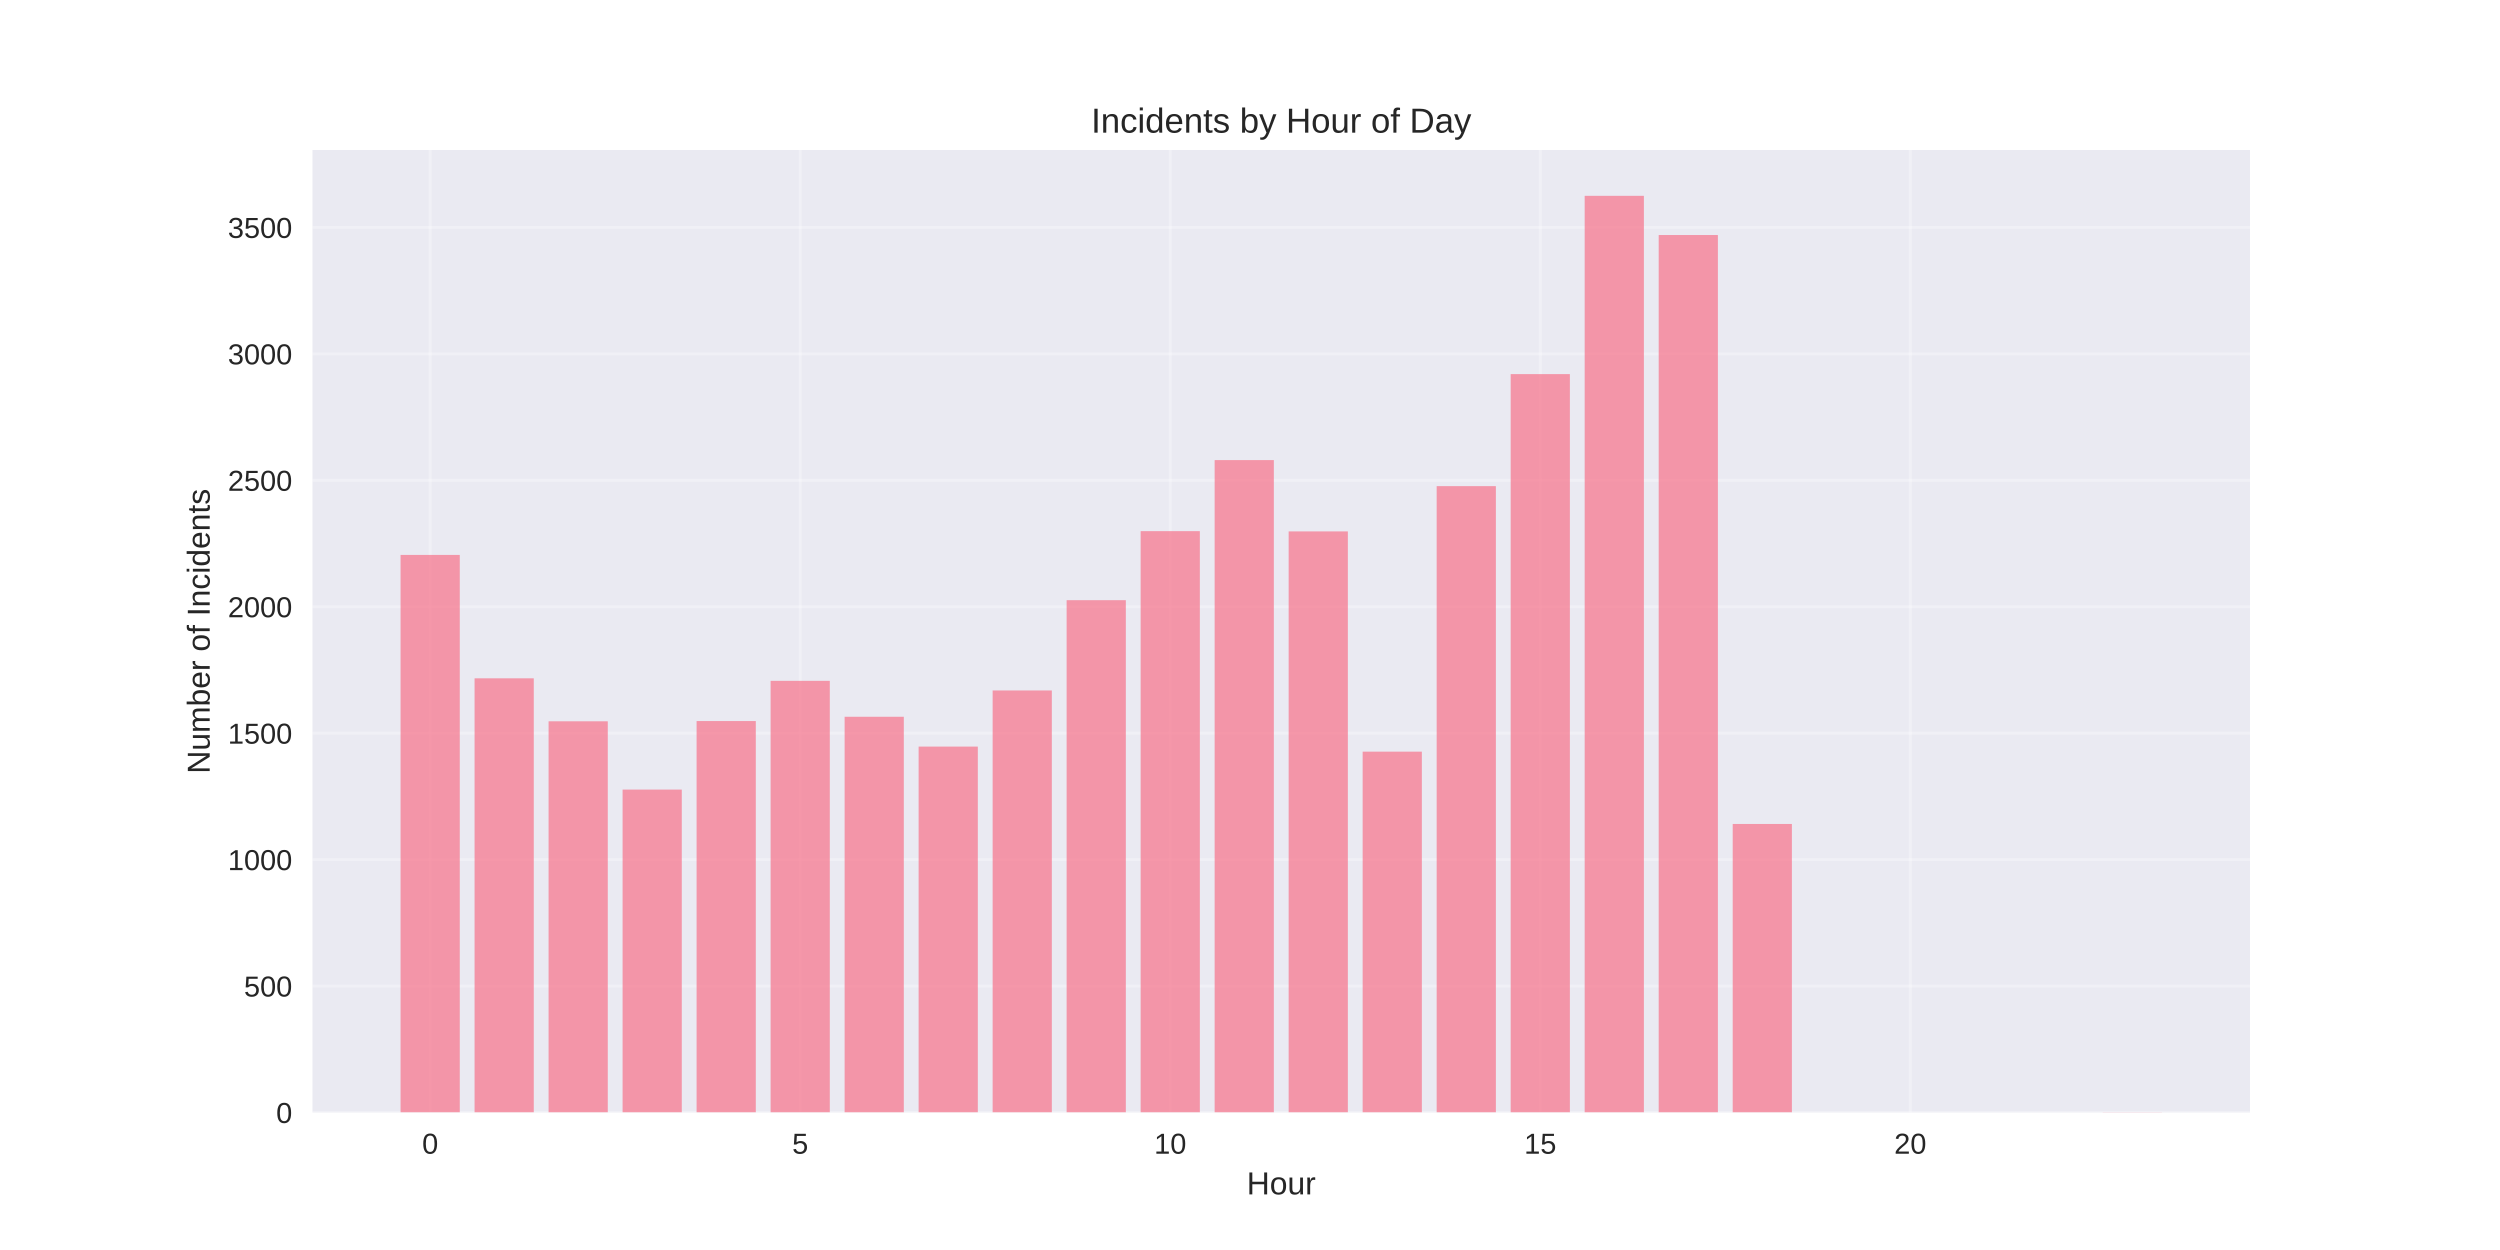
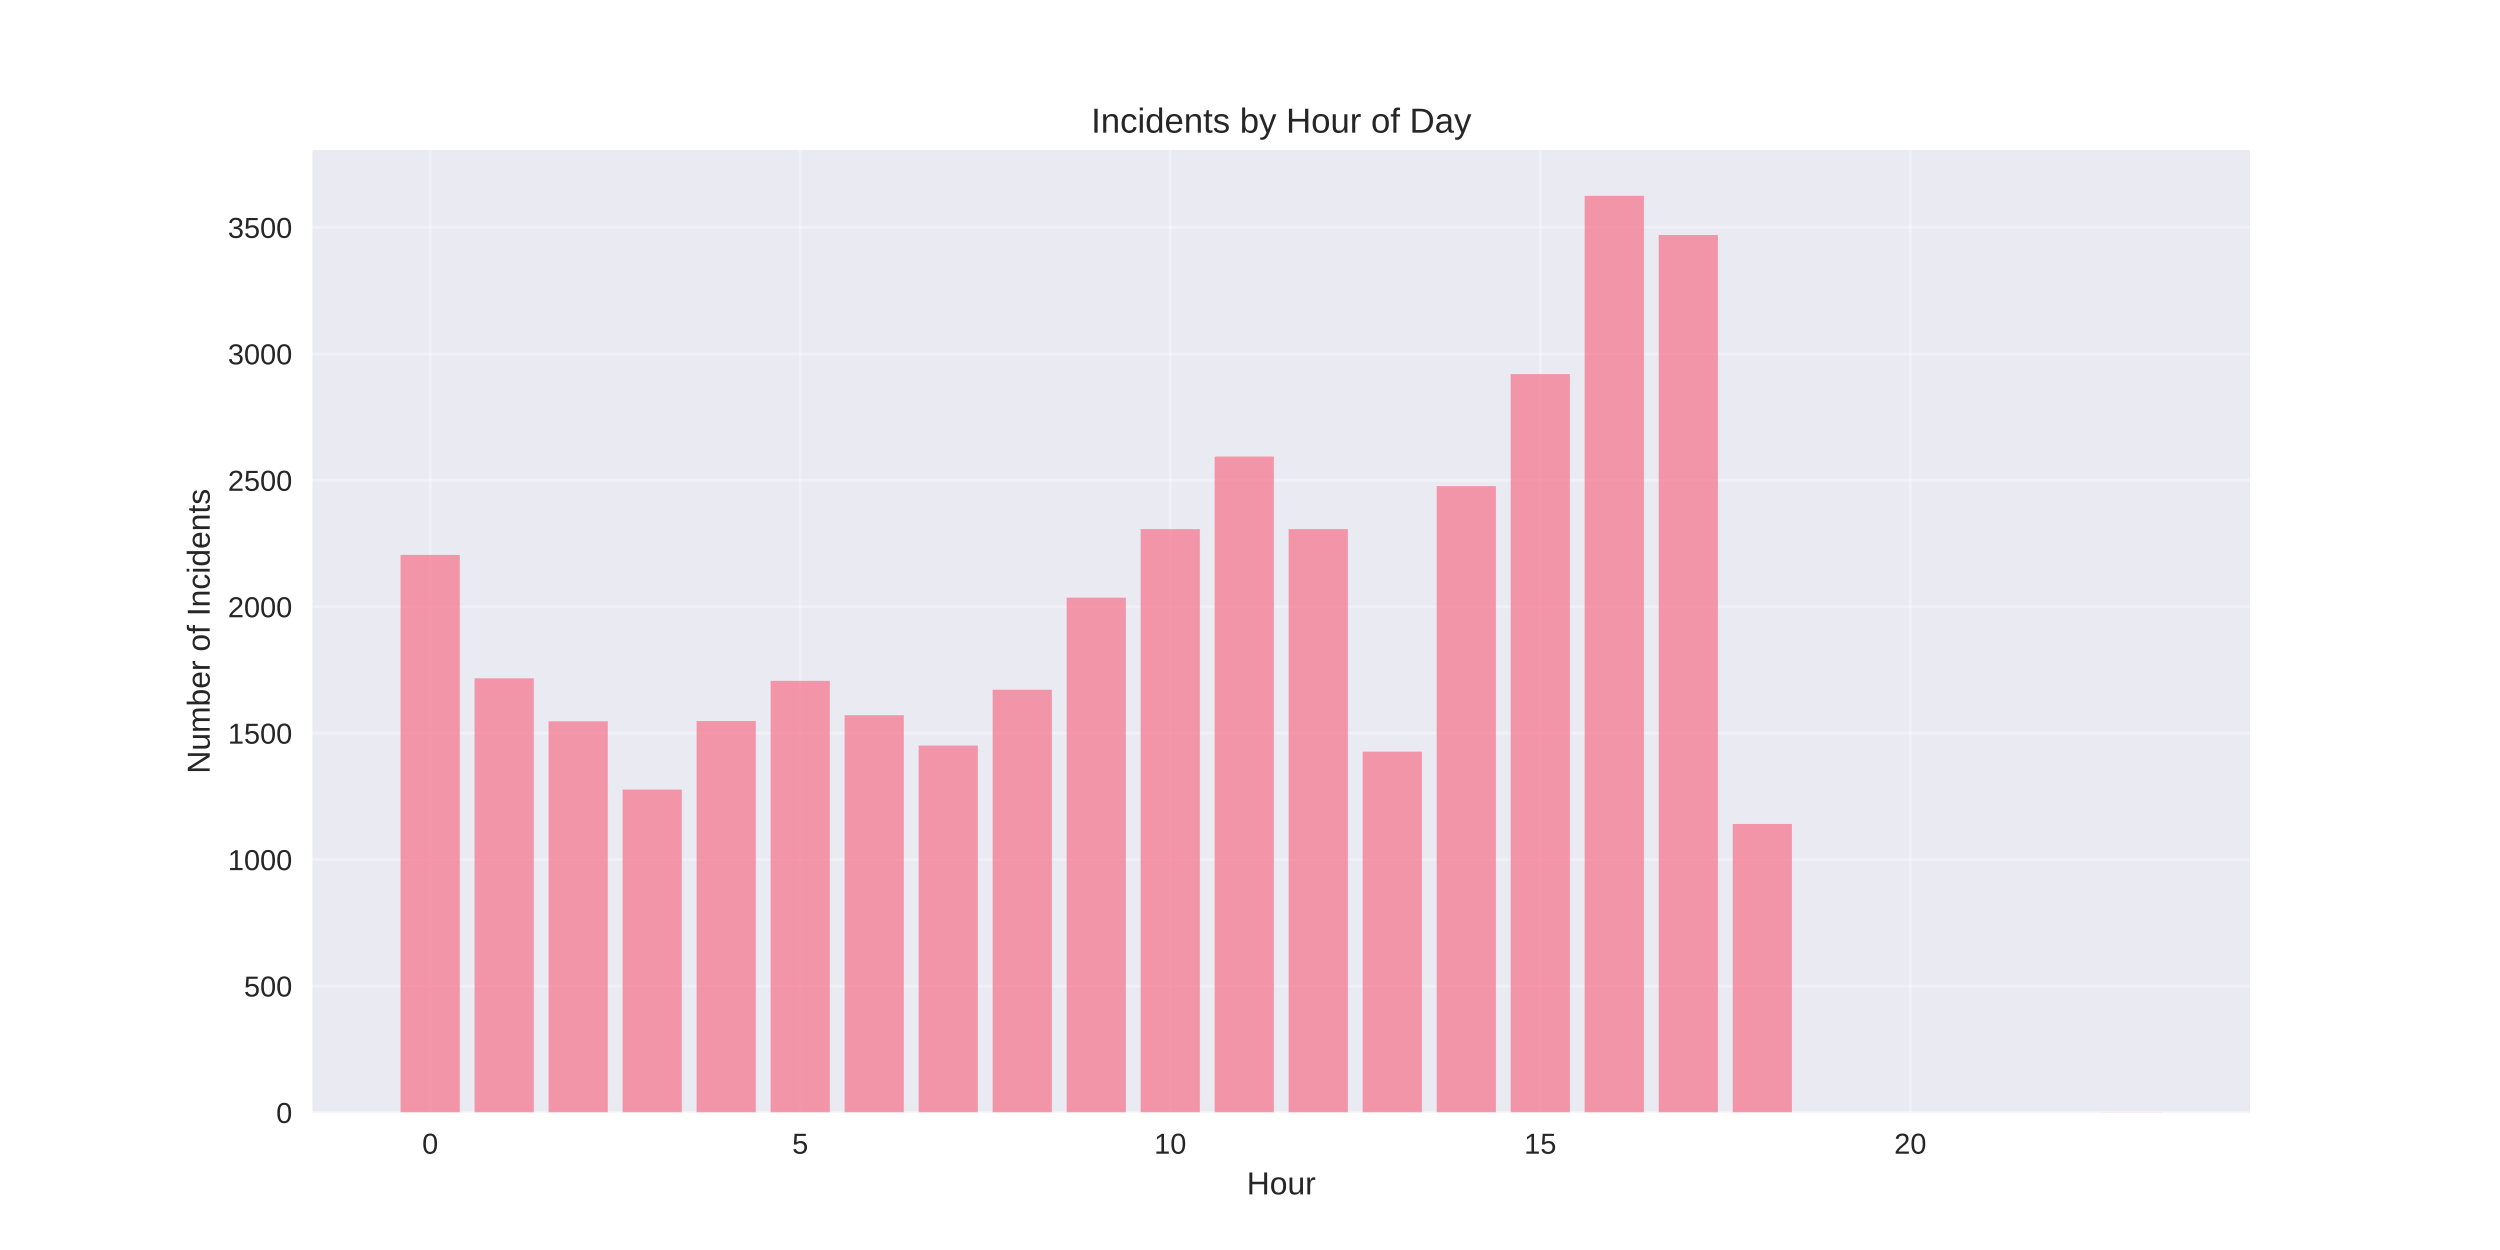
<svg xmlns="http://www.w3.org/2000/svg" width="864pt" height="432pt" viewBox="0 0 864 432" version="1.1">
  <defs>
    <style type="text/css">*{stroke-linejoin: round; stroke-linecap: butt}</style>
  </defs>
  <g id="figure_1">
    <g id="patch_1">
      <path d="M 0 432  L 864 432  L 864 0  L 0 0  z " style="fill: #ffffff" />
    </g>
    <g id="axes_1">
      <g id="patch_2">
        <path d="M 108 384.48  L 777.6 384.48  L 777.6 51.84  L 108 51.84  z " style="fill: #eaeaf2" />
      </g>
      <g id="matplotlib.axis_1">
        <g id="xtick_1">
          <g id="line2d_1">
-             <path d="M 148.667 384.48  L 148.667 51.84  " clip-path="url(#p72e094e196)" style="fill: none; stroke: #ffffff; stroke-opacity: 0.3; stroke-linecap: round" />
+             <path d="M 148.667 384.48  L 148.667 51.84  " clip-path="url(#paf00712d0d)" style="fill: none; stroke: #ffffff; stroke-opacity: 0.3; stroke-linecap: round" />
          </g>
          <g id="line2d_2" />
          <g id="text_1">
            <text style="fill: #262626; font: 10px 'Arial', 'Liberation Sans', 'DejaVu Sans', 'Bitstream Vera Sans', sans-serif; text-anchor: middle" x="148.667" y="398.727" transform="rotate(-0 148.6671 398.7269)">0</text>
          </g>
        </g>
        <g id="xtick_2">
          <g id="line2d_3">
-             <path d="M 276.551 384.48  L 276.551 51.84  " clip-path="url(#p72e094e196)" style="fill: none; stroke: #ffffff; stroke-opacity: 0.3; stroke-linecap: round" />
+             <path d="M 276.551 384.48  L 276.551 51.84  " clip-path="url(#paf00712d0d)" style="fill: none; stroke: #ffffff; stroke-opacity: 0.3; stroke-linecap: round" />
          </g>
          <g id="line2d_4" />
          <g id="text_2">
            <text style="fill: #262626; font: 10px 'Arial', 'Liberation Sans', 'DejaVu Sans', 'Bitstream Vera Sans', sans-serif; text-anchor: middle" x="276.551" y="398.727" transform="rotate(-0 276.551 398.7269)">5</text>
          </g>
        </g>
        <g id="xtick_3">
          <g id="line2d_5">
-             <path d="M 404.435 384.48  L 404.435 51.84  " clip-path="url(#p72e094e196)" style="fill: none; stroke: #ffffff; stroke-opacity: 0.3; stroke-linecap: round" />
+             <path d="M 404.435 384.48  L 404.435 51.84  " clip-path="url(#paf00712d0d)" style="fill: none; stroke: #ffffff; stroke-opacity: 0.3; stroke-linecap: round" />
          </g>
          <g id="line2d_6" />
          <g id="text_3">
            <text style="fill: #262626; font: 10px 'Arial', 'Liberation Sans', 'DejaVu Sans', 'Bitstream Vera Sans', sans-serif; text-anchor: middle" x="404.435" y="398.727" transform="rotate(-0 404.4348 398.7269)">10</text>
          </g>
        </g>
        <g id="xtick_4">
          <g id="line2d_7">
-             <path d="M 532.319 384.48  L 532.319 51.84  " clip-path="url(#p72e094e196)" style="fill: none; stroke: #ffffff; stroke-opacity: 0.3; stroke-linecap: round" />
+             <path d="M 532.319 384.48  L 532.319 51.84  " clip-path="url(#paf00712d0d)" style="fill: none; stroke: #ffffff; stroke-opacity: 0.3; stroke-linecap: round" />
          </g>
          <g id="line2d_8" />
          <g id="text_4">
            <text style="fill: #262626; font: 10px 'Arial', 'Liberation Sans', 'DejaVu Sans', 'Bitstream Vera Sans', sans-serif; text-anchor: middle" x="532.319" y="398.727" transform="rotate(-0 532.3187 398.7269)">15</text>
          </g>
        </g>
        <g id="xtick_5">
          <g id="line2d_9">
-             <path d="M 660.203 384.48  L 660.203 51.84  " clip-path="url(#p72e094e196)" style="fill: none; stroke: #ffffff; stroke-opacity: 0.3; stroke-linecap: round" />
+             <path d="M 660.203 384.48  L 660.203 51.84  " clip-path="url(#paf00712d0d)" style="fill: none; stroke: #ffffff; stroke-opacity: 0.3; stroke-linecap: round" />
          </g>
          <g id="line2d_10" />
          <g id="text_5">
            <text style="fill: #262626; font: 10px 'Arial', 'Liberation Sans', 'DejaVu Sans', 'Bitstream Vera Sans', sans-serif; text-anchor: middle" x="660.203" y="398.727" transform="rotate(-0 660.2026 398.7269)">20</text>
          </g>
        </g>
        <g id="text_6">
          <text style="fill: #262626; font: 11px 'Arial', 'Liberation Sans', 'DejaVu Sans', 'Bitstream Vera Sans', sans-serif; text-anchor: middle" x="442.8" y="412.773" transform="rotate(-0 442.8 412.7734)">Hour</text>
        </g>
      </g>
      <g id="matplotlib.axis_2">
        <g id="ytick_1">
          <g id="line2d_11">
-             <path d="M 108 384.48  L 777.6 384.48  " clip-path="url(#p72e094e196)" style="fill: none; stroke: #ffffff; stroke-opacity: 0.3; stroke-linecap: round" />
+             <path d="M 108 384.48  L 777.6 384.48  " clip-path="url(#paf00712d0d)" style="fill: none; stroke: #ffffff; stroke-opacity: 0.3; stroke-linecap: round" />
          </g>
          <g id="line2d_12" />
          <g id="text_7">
            <text style="fill: #262626; font: 10px 'Arial', 'Liberation Sans', 'DejaVu Sans', 'Bitstream Vera Sans', sans-serif; text-anchor: end" x="101" y="388.103" transform="rotate(-0 101 388.1034)">0</text>
          </g>
        </g>
        <g id="ytick_2">
          <g id="line2d_13">
-             <path d="M 108 340.783  L 777.6 340.783  " clip-path="url(#p72e094e196)" style="fill: none; stroke: #ffffff; stroke-opacity: 0.3; stroke-linecap: round" />
+             <path d="M 108 340.783  L 777.6 340.783  " clip-path="url(#paf00712d0d)" style="fill: none; stroke: #ffffff; stroke-opacity: 0.3; stroke-linecap: round" />
          </g>
          <g id="line2d_14" />
          <g id="text_8">
            <text style="fill: #262626; font: 10px 'Arial', 'Liberation Sans', 'DejaVu Sans', 'Bitstream Vera Sans', sans-serif; text-anchor: end" x="101" y="344.407" transform="rotate(-0 101 344.4069)">500</text>
          </g>
        </g>
        <g id="ytick_3">
          <g id="line2d_15">
-             <path d="M 108 297.087  L 777.6 297.087  " clip-path="url(#p72e094e196)" style="fill: none; stroke: #ffffff; stroke-opacity: 0.3; stroke-linecap: round" />
+             <path d="M 108 297.087  L 777.6 297.087  " clip-path="url(#paf00712d0d)" style="fill: none; stroke: #ffffff; stroke-opacity: 0.3; stroke-linecap: round" />
          </g>
          <g id="line2d_16" />
          <g id="text_9">
            <text style="fill: #262626; font: 10px 'Arial', 'Liberation Sans', 'DejaVu Sans', 'Bitstream Vera Sans', sans-serif; text-anchor: end" x="101" y="300.71" transform="rotate(-0 101 300.7103)">1000</text>
          </g>
        </g>
        <g id="ytick_4">
          <g id="line2d_17">
-             <path d="M 108 253.39  L 777.6 253.39  " clip-path="url(#p72e094e196)" style="fill: none; stroke: #ffffff; stroke-opacity: 0.3; stroke-linecap: round" />
+             <path d="M 108 253.39  L 777.6 253.39  " clip-path="url(#paf00712d0d)" style="fill: none; stroke: #ffffff; stroke-opacity: 0.3; stroke-linecap: round" />
          </g>
          <g id="line2d_18" />
          <g id="text_10">
            <text style="fill: #262626; font: 10px 'Arial', 'Liberation Sans', 'DejaVu Sans', 'Bitstream Vera Sans', sans-serif; text-anchor: end" x="101" y="257.014" transform="rotate(-0 101 257.0138)">1500</text>
          </g>
        </g>
        <g id="ytick_5">
          <g id="line2d_19">
-             <path d="M 108 209.694  L 777.6 209.694  " clip-path="url(#p72e094e196)" style="fill: none; stroke: #ffffff; stroke-opacity: 0.3; stroke-linecap: round" />
+             <path d="M 108 209.694  L 777.6 209.694  " clip-path="url(#paf00712d0d)" style="fill: none; stroke: #ffffff; stroke-opacity: 0.3; stroke-linecap: round" />
          </g>
          <g id="line2d_20" />
          <g id="text_11">
            <text style="fill: #262626; font: 10px 'Arial', 'Liberation Sans', 'DejaVu Sans', 'Bitstream Vera Sans', sans-serif; text-anchor: end" x="101" y="213.317" transform="rotate(-0 101 213.3172)">2000</text>
          </g>
        </g>
        <g id="ytick_6">
          <g id="line2d_21">
-             <path d="M 108 165.997  L 777.6 165.997  " clip-path="url(#p72e094e196)" style="fill: none; stroke: #ffffff; stroke-opacity: 0.3; stroke-linecap: round" />
+             <path d="M 108 165.997  L 777.6 165.997  " clip-path="url(#paf00712d0d)" style="fill: none; stroke: #ffffff; stroke-opacity: 0.3; stroke-linecap: round" />
          </g>
          <g id="line2d_22" />
          <g id="text_12">
            <text style="fill: #262626; font: 10px 'Arial', 'Liberation Sans', 'DejaVu Sans', 'Bitstream Vera Sans', sans-serif; text-anchor: end" x="101" y="169.621" transform="rotate(-0 101 169.6207)">2500</text>
          </g>
        </g>
        <g id="ytick_7">
          <g id="line2d_23">
-             <path d="M 108 122.301  L 777.6 122.301  " clip-path="url(#p72e094e196)" style="fill: none; stroke: #ffffff; stroke-opacity: 0.3; stroke-linecap: round" />
+             <path d="M 108 122.301  L 777.6 122.301  " clip-path="url(#paf00712d0d)" style="fill: none; stroke: #ffffff; stroke-opacity: 0.3; stroke-linecap: round" />
          </g>
          <g id="line2d_24" />
          <g id="text_13">
            <text style="fill: #262626; font: 10px 'Arial', 'Liberation Sans', 'DejaVu Sans', 'Bitstream Vera Sans', sans-serif; text-anchor: end" x="101" y="125.924" transform="rotate(-0 101 125.9241)">3000</text>
          </g>
        </g>
        <g id="ytick_8">
          <g id="line2d_25">
-             <path d="M 108 78.604  L 777.6 78.604  " clip-path="url(#p72e094e196)" style="fill: none; stroke: #ffffff; stroke-opacity: 0.3; stroke-linecap: round" />
+             <path d="M 108 78.604  L 777.6 78.604  " clip-path="url(#paf00712d0d)" style="fill: none; stroke: #ffffff; stroke-opacity: 0.3; stroke-linecap: round" />
          </g>
          <g id="line2d_26" />
          <g id="text_14">
            <text style="fill: #262626; font: 10px 'Arial', 'Liberation Sans', 'DejaVu Sans', 'Bitstream Vera Sans', sans-serif; text-anchor: end" x="101" y="82.228" transform="rotate(-0 101 82.22758)">3500</text>
          </g>
        </g>
        <g id="text_15">
          <text style="fill: #262626; font: 11px 'Arial', 'Liberation Sans', 'DejaVu Sans', 'Bitstream Vera Sans', sans-serif; text-anchor: middle" x="72.474" y="218.16" transform="rotate(-90 72.47375 218.16)">Number of Incidents</text>
        </g>
      </g>
      <g id="patch_3">
-         <path d="M 138.436 384.48  L 158.898 384.48  L 158.898 191.778  L 138.436 191.778  z " clip-path="url(#p72e094e196)" style="fill: #f77189; opacity: 0.7" />
+         <path d="M 138.436 384.48  L 158.898 384.48  L 158.898 191.778  L 138.436 191.778  z " clip-path="url(#paf00712d0d)" style="fill: #f77189; opacity: 0.7" />
      </g>
      <g id="patch_4">
-         <path d="M 164.013 384.48  L 184.475 384.48  L 184.475 234.426  L 164.013 234.426  z " clip-path="url(#p72e094e196)" style="fill: #f77189; opacity: 0.7" />
+         <path d="M 164.013 384.48  L 184.475 384.48  L 184.475 234.426  L 164.013 234.426  z " clip-path="url(#paf00712d0d)" style="fill: #f77189; opacity: 0.7" />
      </g>
      <g id="patch_5">
-         <path d="M 189.59 384.48  L 210.051 384.48  L 210.051 249.283  L 189.59 249.283  z " clip-path="url(#p72e094e196)" style="fill: #f77189; opacity: 0.7" />
+         <path d="M 189.59 384.48  L 210.051 384.48  L 210.051 249.283  L 189.59 249.283  z " clip-path="url(#paf00712d0d)" style="fill: #f77189; opacity: 0.7" />
      </g>
      <g id="patch_6">
-         <path d="M 215.167 384.48  L 235.628 384.48  L 235.628 272.879  L 215.167 272.879  z " clip-path="url(#p72e094e196)" style="fill: #f77189; opacity: 0.7" />
+         <path d="M 215.167 384.48  L 235.628 384.48  L 235.628 272.879  L 215.167 272.879  z " clip-path="url(#paf00712d0d)" style="fill: #f77189; opacity: 0.7" />
      </g>
      <g id="patch_7">
-         <path d="M 240.743 384.48  L 261.205 384.48  L 261.205 249.195  L 240.743 249.195  z " clip-path="url(#p72e094e196)" style="fill: #f77189; opacity: 0.7" />
+         <path d="M 240.743 384.48  L 261.205 384.48  L 261.205 249.195  L 240.743 249.195  z " clip-path="url(#paf00712d0d)" style="fill: #f77189; opacity: 0.7" />
      </g>
      <g id="patch_8">
-         <path d="M 266.32 384.48  L 286.782 384.48  L 286.782 235.3  L 266.32 235.3  z " clip-path="url(#p72e094e196)" style="fill: #f77189; opacity: 0.7" />
+         <path d="M 266.32 384.48  L 286.782 384.48  L 286.782 235.3  L 266.32 235.3  z " clip-path="url(#paf00712d0d)" style="fill: #f77189; opacity: 0.7" />
      </g>
      <g id="patch_9">
-         <path d="M 291.897 384.48  L 312.358 384.48  L 312.358 247.71  L 291.897 247.71  z " clip-path="url(#p72e094e196)" style="fill: #f77189; opacity: 0.7" />
+         <path d="M 291.897 384.48  L 312.358 384.48  L 312.358 247.185  L 291.897 247.185  z " clip-path="url(#paf00712d0d)" style="fill: #f77189; opacity: 0.7" />
      </g>
      <g id="patch_10">
-         <path d="M 317.474 384.48  L 337.935 384.48  L 337.935 258.022  L 317.474 258.022  z " clip-path="url(#p72e094e196)" style="fill: #f77189; opacity: 0.7" />
+         <path d="M 317.474 384.48  L 337.935 384.48  L 337.935 257.673  L 317.474 257.673  z " clip-path="url(#paf00712d0d)" style="fill: #f77189; opacity: 0.7" />
      </g>
      <g id="patch_11">
-         <path d="M 343.051 384.48  L 363.512 384.48  L 363.512 238.621  L 343.051 238.621  z " clip-path="url(#p72e094e196)" style="fill: #f77189; opacity: 0.7" />
+         <path d="M 343.051 384.48  L 363.512 384.48  L 363.512 238.359  L 343.051 238.359  z " clip-path="url(#paf00712d0d)" style="fill: #f77189; opacity: 0.7" />
      </g>
      <g id="patch_12">
-         <path d="M 368.627 384.48  L 389.089 384.48  L 389.089 207.422  L 368.627 207.422  z " clip-path="url(#p72e094e196)" style="fill: #f77189; opacity: 0.7" />
+         <path d="M 368.627 384.48  L 389.089 384.48  L 389.089 206.548  L 368.627 206.548  z " clip-path="url(#paf00712d0d)" style="fill: #f77189; opacity: 0.7" />
      </g>
      <g id="patch_13">
-         <path d="M 394.204 384.48  L 414.666 384.48  L 414.666 183.563  L 394.204 183.563  z " clip-path="url(#p72e094e196)" style="fill: #f77189; opacity: 0.7" />
+         <path d="M 394.204 384.48  L 414.666 384.48  L 414.666 182.864  L 394.204 182.864  z " clip-path="url(#paf00712d0d)" style="fill: #f77189; opacity: 0.7" />
      </g>
      <g id="patch_14">
-         <path d="M 419.781 384.48  L 440.242 384.48  L 440.242 159.006  L 419.781 159.006  z " clip-path="url(#p72e094e196)" style="fill: #f77189; opacity: 0.7" />
+         <path d="M 419.781 384.48  L 440.242 384.48  L 440.242 157.782  L 419.781 157.782  z " clip-path="url(#paf00712d0d)" style="fill: #f77189; opacity: 0.7" />
      </g>
      <g id="patch_15">
-         <path d="M 445.358 384.48  L 465.819 384.48  L 465.819 183.651  L 445.358 183.651  z " clip-path="url(#p72e094e196)" style="fill: #f77189; opacity: 0.7" />
+         <path d="M 445.358 384.48  L 465.819 384.48  L 465.819 182.864  L 445.358 182.864  z " clip-path="url(#paf00712d0d)" style="fill: #f77189; opacity: 0.7" />
      </g>
      <g id="patch_16">
-         <path d="M 470.934 384.48  L 491.396 384.48  L 491.396 259.77  L 470.934 259.77  z " clip-path="url(#p72e094e196)" style="fill: #f77189; opacity: 0.7" />
+         <path d="M 470.934 384.48  L 491.396 384.48  L 491.396 259.77  L 470.934 259.77  z " clip-path="url(#paf00712d0d)" style="fill: #f77189; opacity: 0.7" />
      </g>
      <g id="patch_17">
-         <path d="M 496.511 384.48  L 516.973 384.48  L 516.973 168.007  L 496.511 168.007  z " clip-path="url(#p72e094e196)" style="fill: #f77189; opacity: 0.7" />
+         <path d="M 496.511 384.48  L 516.973 384.48  L 516.973 168.007  L 496.511 168.007  z " clip-path="url(#paf00712d0d)" style="fill: #f77189; opacity: 0.7" />
      </g>
      <g id="patch_18">
-         <path d="M 522.088 384.48  L 542.549 384.48  L 542.549 129.292  L 522.088 129.292  z " clip-path="url(#p72e094e196)" style="fill: #f77189; opacity: 0.7" />
+         <path d="M 522.088 384.48  L 542.549 384.48  L 542.549 129.292  L 522.088 129.292  z " clip-path="url(#paf00712d0d)" style="fill: #f77189; opacity: 0.7" />
      </g>
      <g id="patch_19">
-         <path d="M 547.665 384.48  L 568.126 384.48  L 568.126 67.68  L 547.665 67.68  z " clip-path="url(#p72e094e196)" style="fill: #f77189; opacity: 0.7" />
+         <path d="M 547.665 384.48  L 568.126 384.48  L 568.126 67.68  L 547.665 67.68  z " clip-path="url(#paf00712d0d)" style="fill: #f77189; opacity: 0.7" />
      </g>
      <g id="patch_20">
-         <path d="M 573.242 384.48  L 593.703 384.48  L 593.703 81.226  L 573.242 81.226  z " clip-path="url(#p72e094e196)" style="fill: #f77189; opacity: 0.7" />
+         <path d="M 573.242 384.48  L 593.703 384.48  L 593.703 81.226  L 573.242 81.226  z " clip-path="url(#paf00712d0d)" style="fill: #f77189; opacity: 0.7" />
      </g>
      <g id="patch_21">
-         <path d="M 598.818 384.48  L 619.28 384.48  L 619.28 284.764  L 598.818 284.764  z " clip-path="url(#p72e094e196)" style="fill: #f77189; opacity: 0.7" />
+         <path d="M 598.818 384.48  L 619.28 384.48  L 619.28 284.764  L 598.818 284.764  z " clip-path="url(#paf00712d0d)" style="fill: #f77189; opacity: 0.7" />
      </g>
      <g id="patch_22">
-         <path d="M 726.702 384.48  L 747.164 384.48  L 747.164 384.393  L 726.702 384.393  z " clip-path="url(#p72e094e196)" style="fill: #f77189; opacity: 0.7" />
+         <path d="M 726.702 384.48  L 747.164 384.48  L 747.164 384.393  L 726.702 384.393  z " clip-path="url(#paf00712d0d)" style="fill: #f77189; opacity: 0.7" />
      </g>
      <g id="patch_23">
        <path d="M 108 384.48  L 108 51.84  " style="fill: none" />
      </g>
      <g id="patch_24">
        <path d="M 777.6 384.48  L 777.6 51.84  " style="fill: none" />
      </g>
      <g id="patch_25">
        <path d="M 108 384.48  L 777.6 384.48  " style="fill: none" />
      </g>
      <g id="patch_26">
        <path d="M 108 51.84  L 777.6 51.84  " style="fill: none" />
      </g>
      <g id="text_16">
        <text style="fill: #262626; font: 12px 'Arial', 'Liberation Sans', 'DejaVu Sans', 'Bitstream Vera Sans', sans-serif; text-anchor: middle" x="442.8" y="45.84" transform="rotate(-0 442.8 45.84)">Incidents by Hour of Day</text>
      </g>
    </g>
  </g>
  <defs>
-     <clipPath id="p72e094e196">
+     <clipPath id="paf00712d0d">
      <rect x="108" y="51.84" width="669.6" height="332.64" />
    </clipPath>
  </defs>
</svg>
